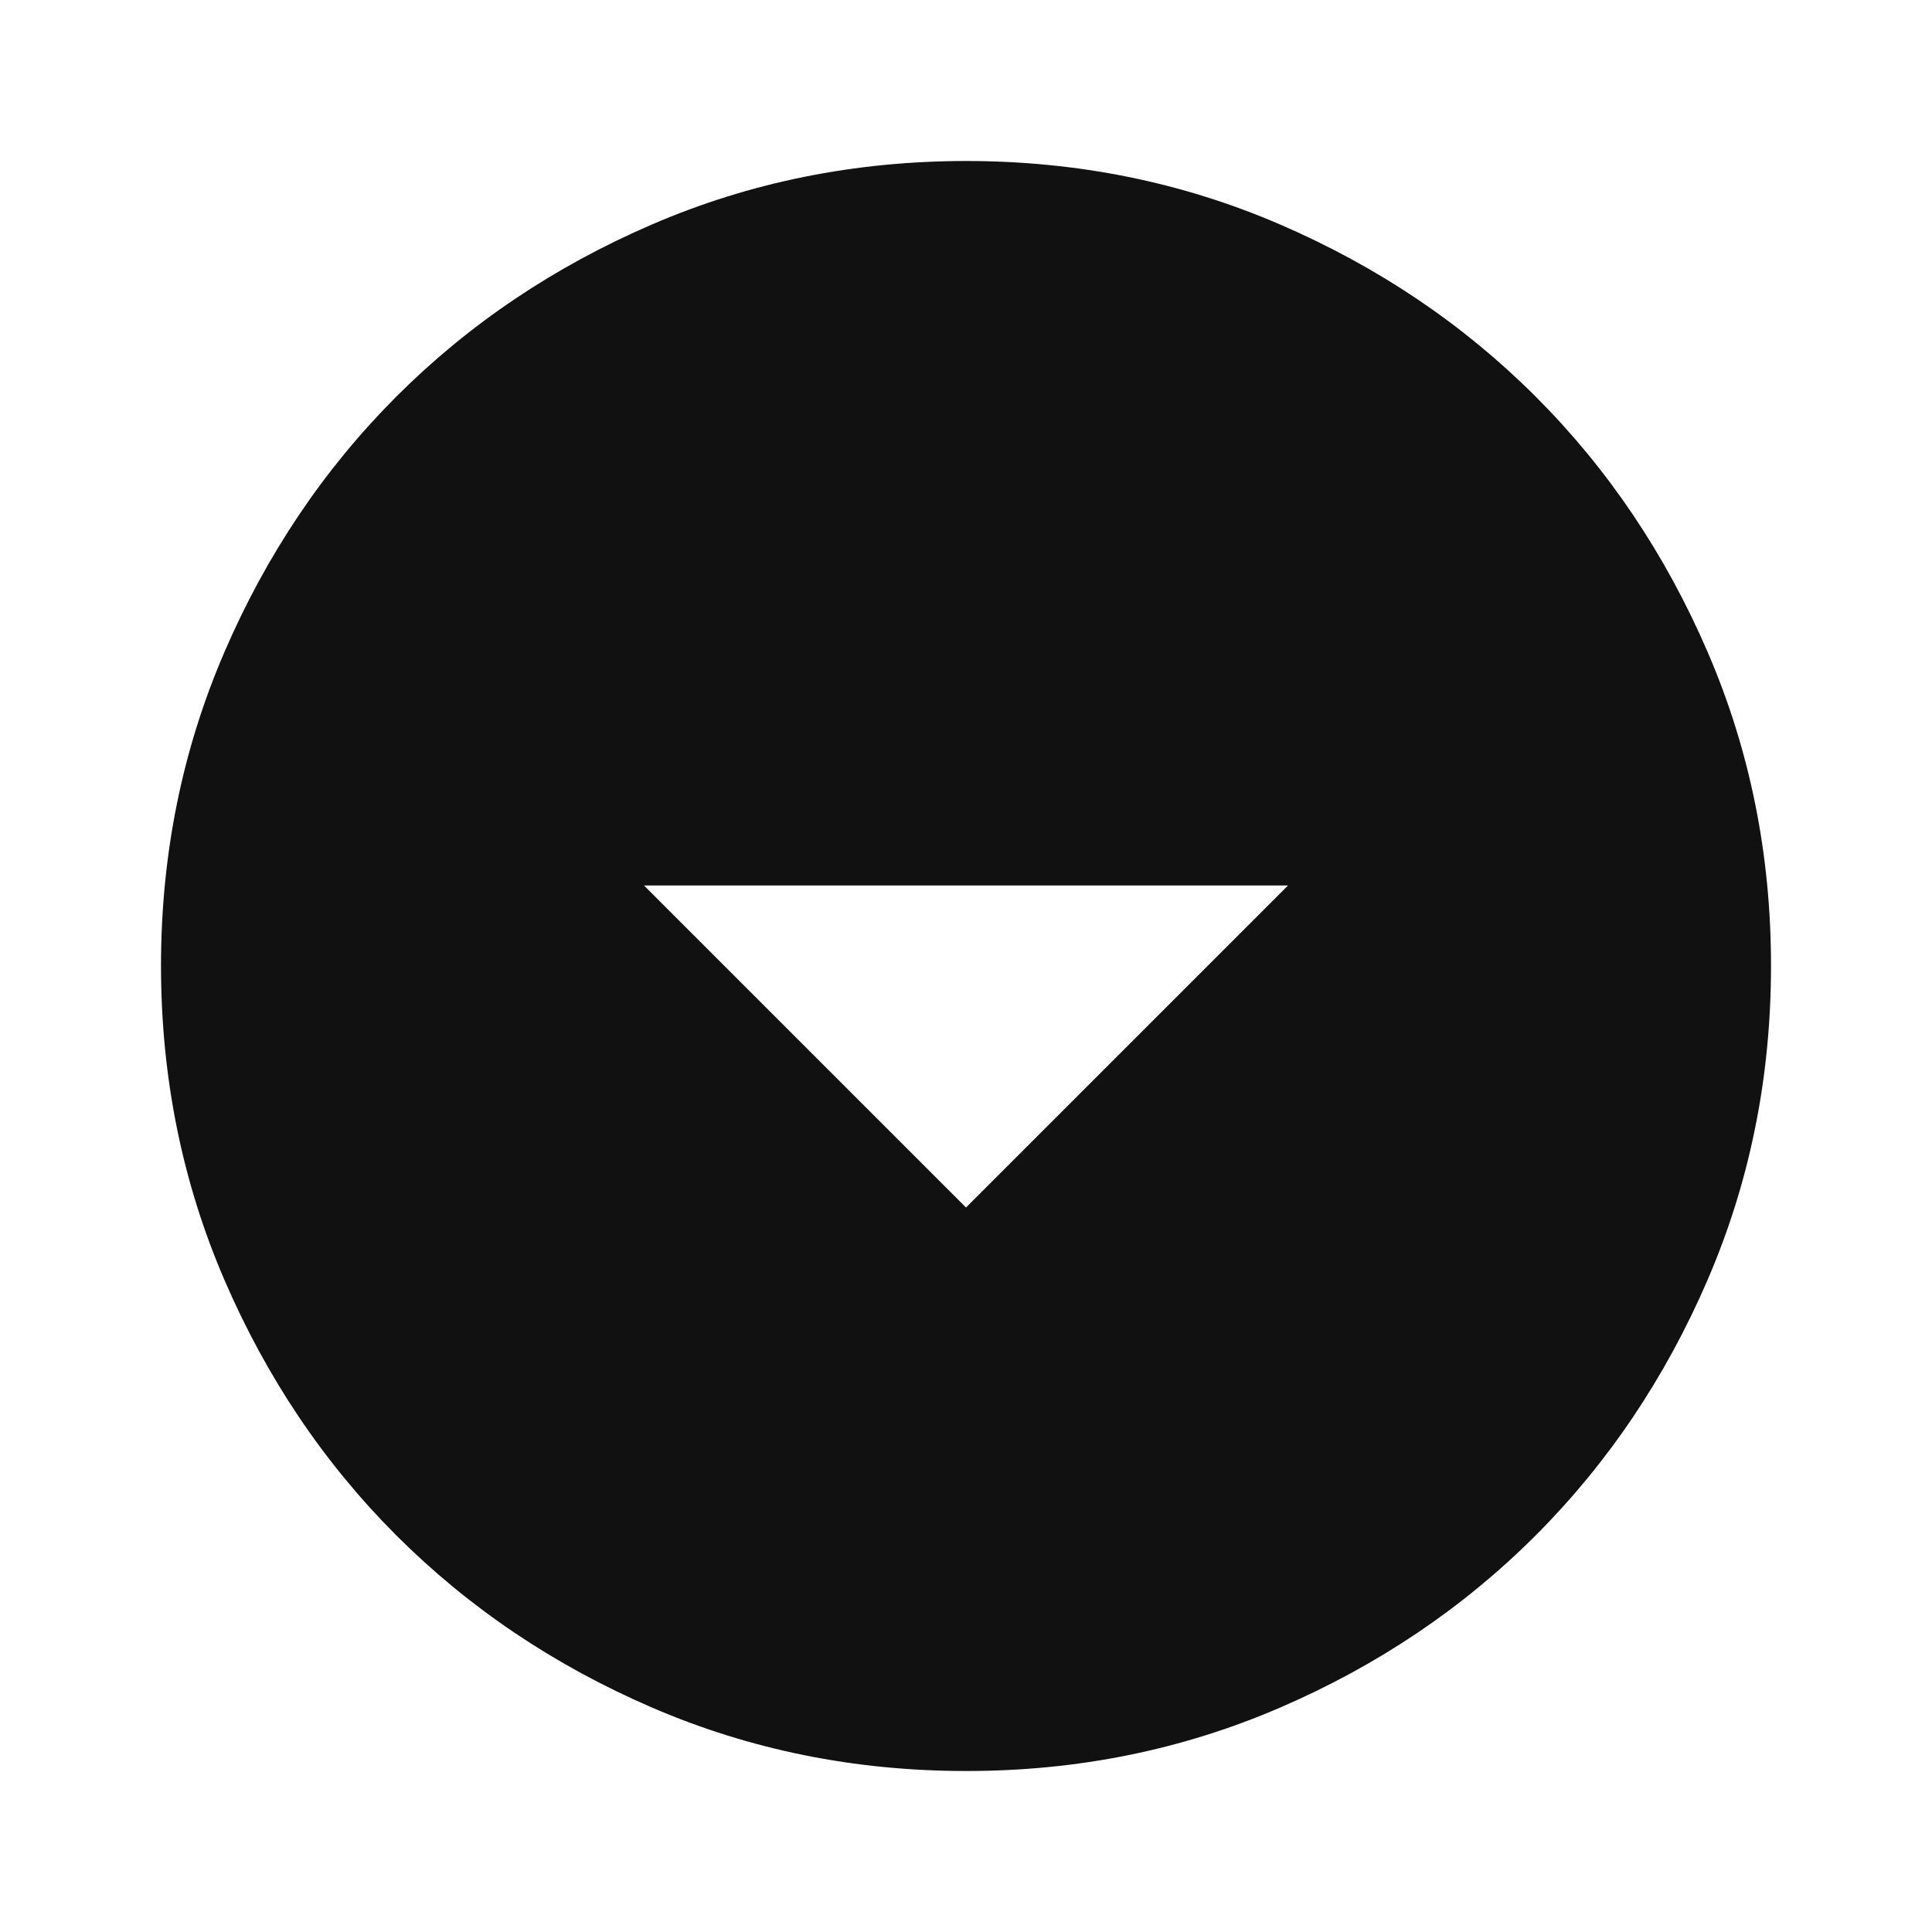
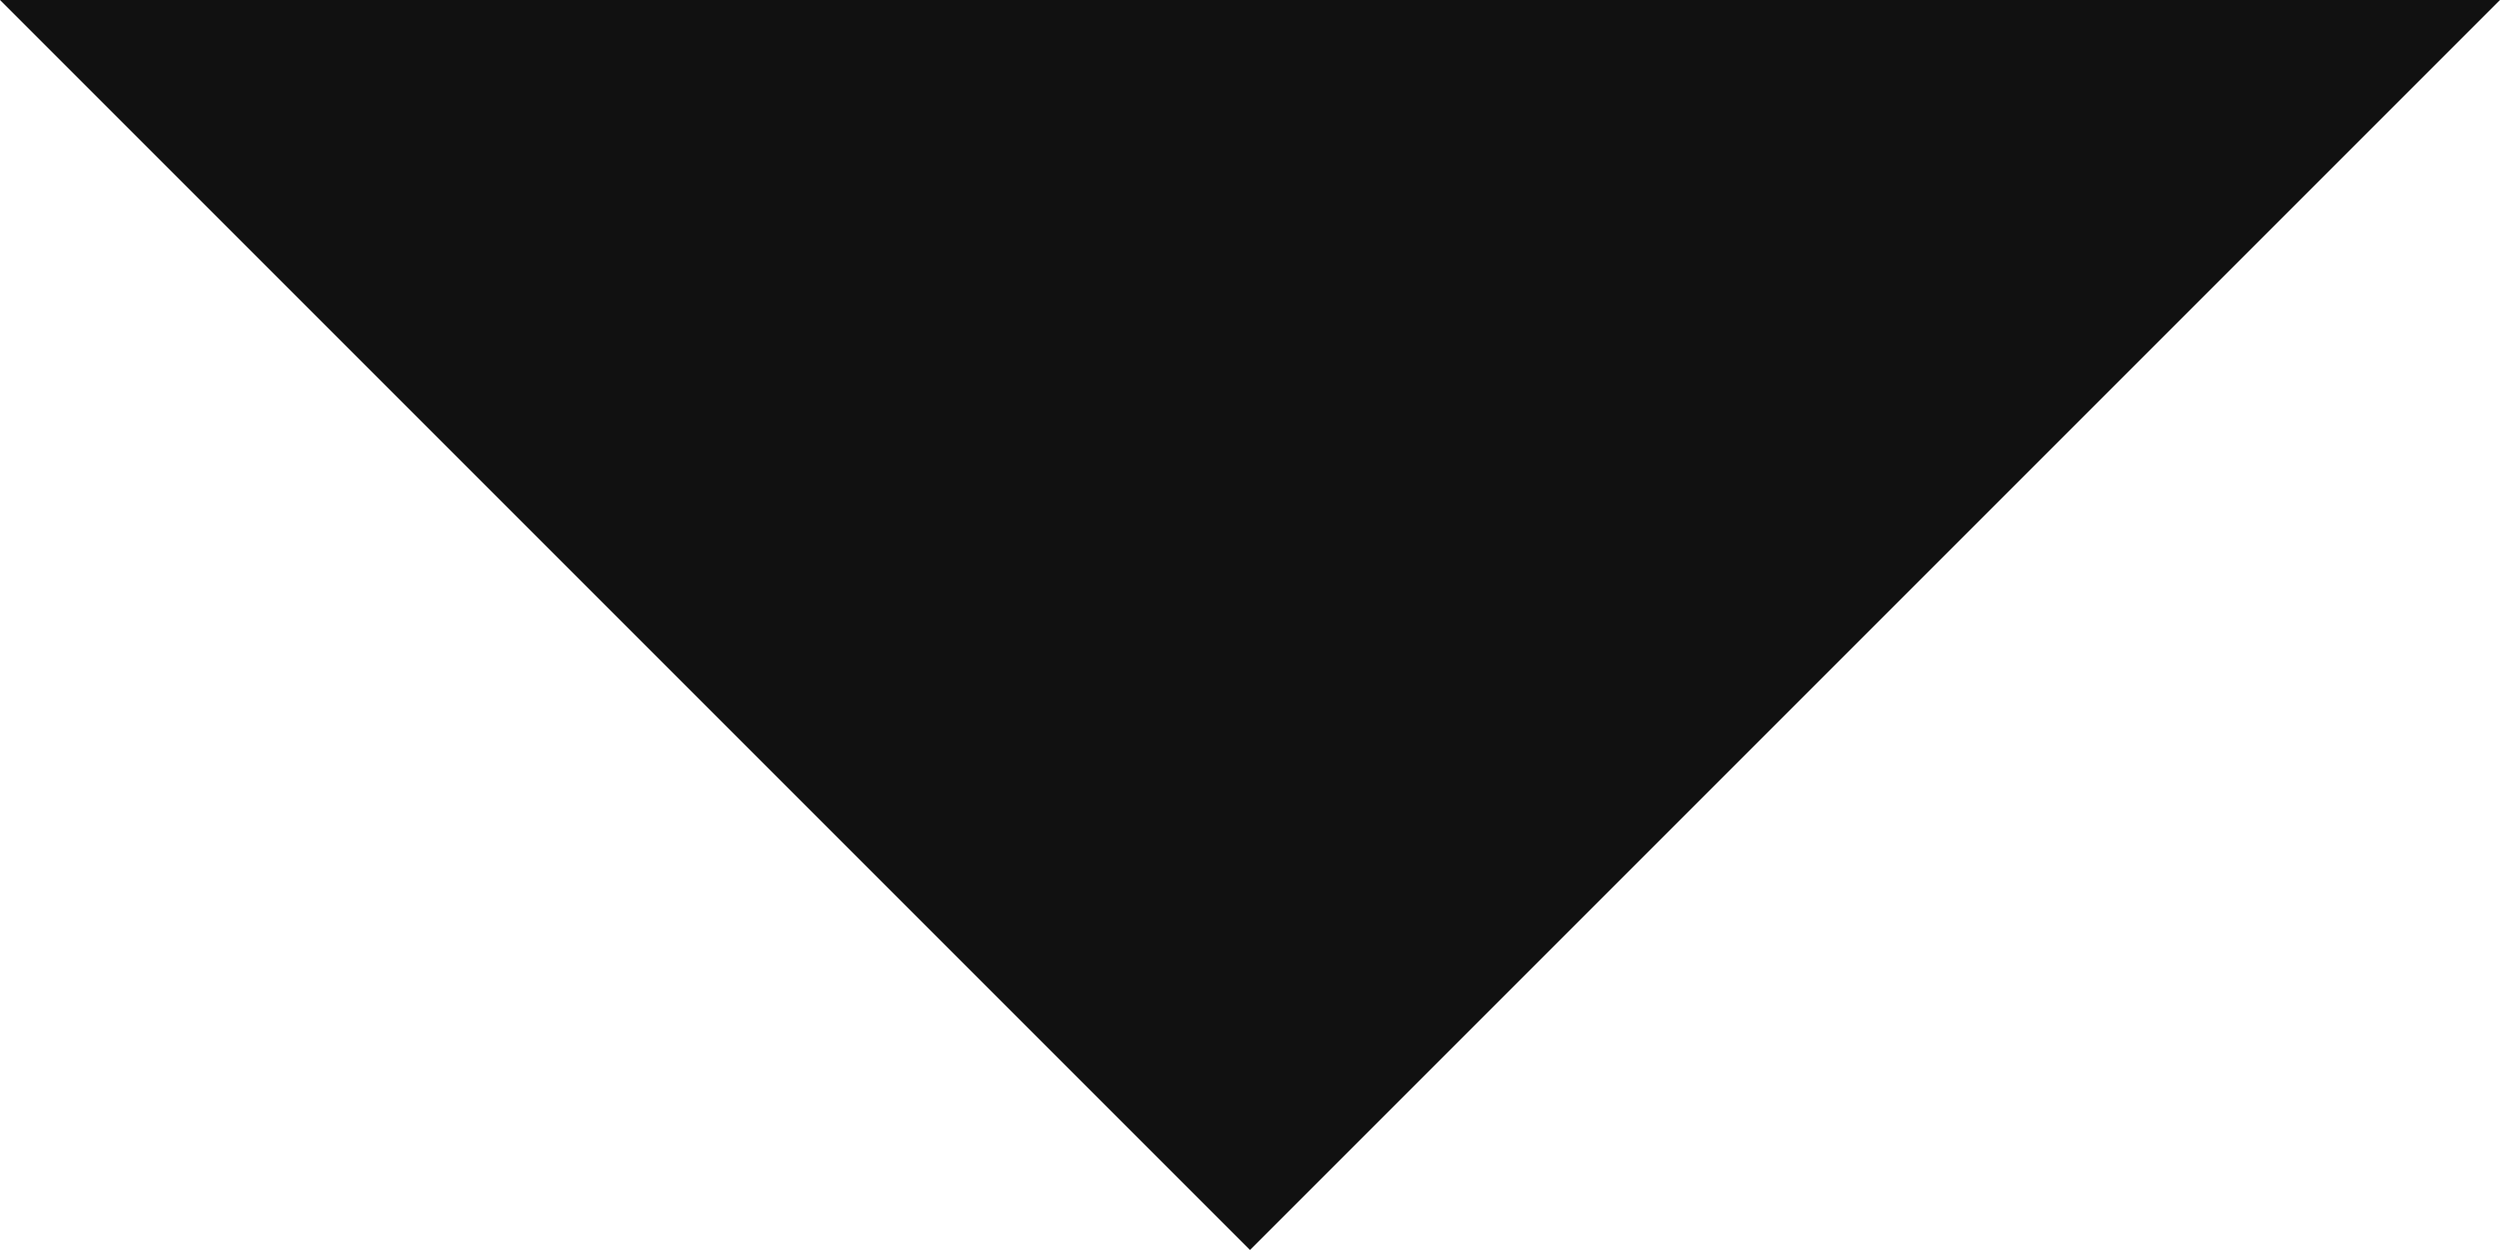
- <svg xmlns="http://www.w3.org/2000/svg" width="24" height="24" viewBox="0 0 24 24" fill="none">
-   <path d="M12 15L16 11H8L12 15ZM12 22C10.617 22 9.317 21.737 8.1 21.212C6.883 20.687 5.825 19.974 4.925 19.075C4.025 18.175 3.313 17.117 2.788 15.9C2.263 14.683 2.001 13.383 2 12C2 10.617 2.263 9.317 2.788 8.1C3.313 6.883 4.026 5.825 4.925 4.925C5.825 4.025 6.883 3.313 8.1 2.788C9.317 2.263 10.617 2.001 12 2C13.383 2 14.683 2.263 15.9 2.788C17.117 3.313 18.175 4.026 19.075 4.925C19.975 5.825 20.688 6.883 21.213 8.1C21.738 9.317 22.001 10.617 22 12C22 13.383 21.737 14.683 21.212 15.9C20.687 17.117 19.974 18.175 19.075 19.075C18.175 19.975 17.117 20.688 15.9 21.213C14.683 21.738 13.383 22.001 12 22Z" fill="#111111" />
+ <svg xmlns="http://www.w3.org/2000/svg" width="10" height="5" viewBox="0 0 10 5" fill="none">
+   <path d="M5 5L0 0H10L5 5Z" fill="#111111" />
</svg>
